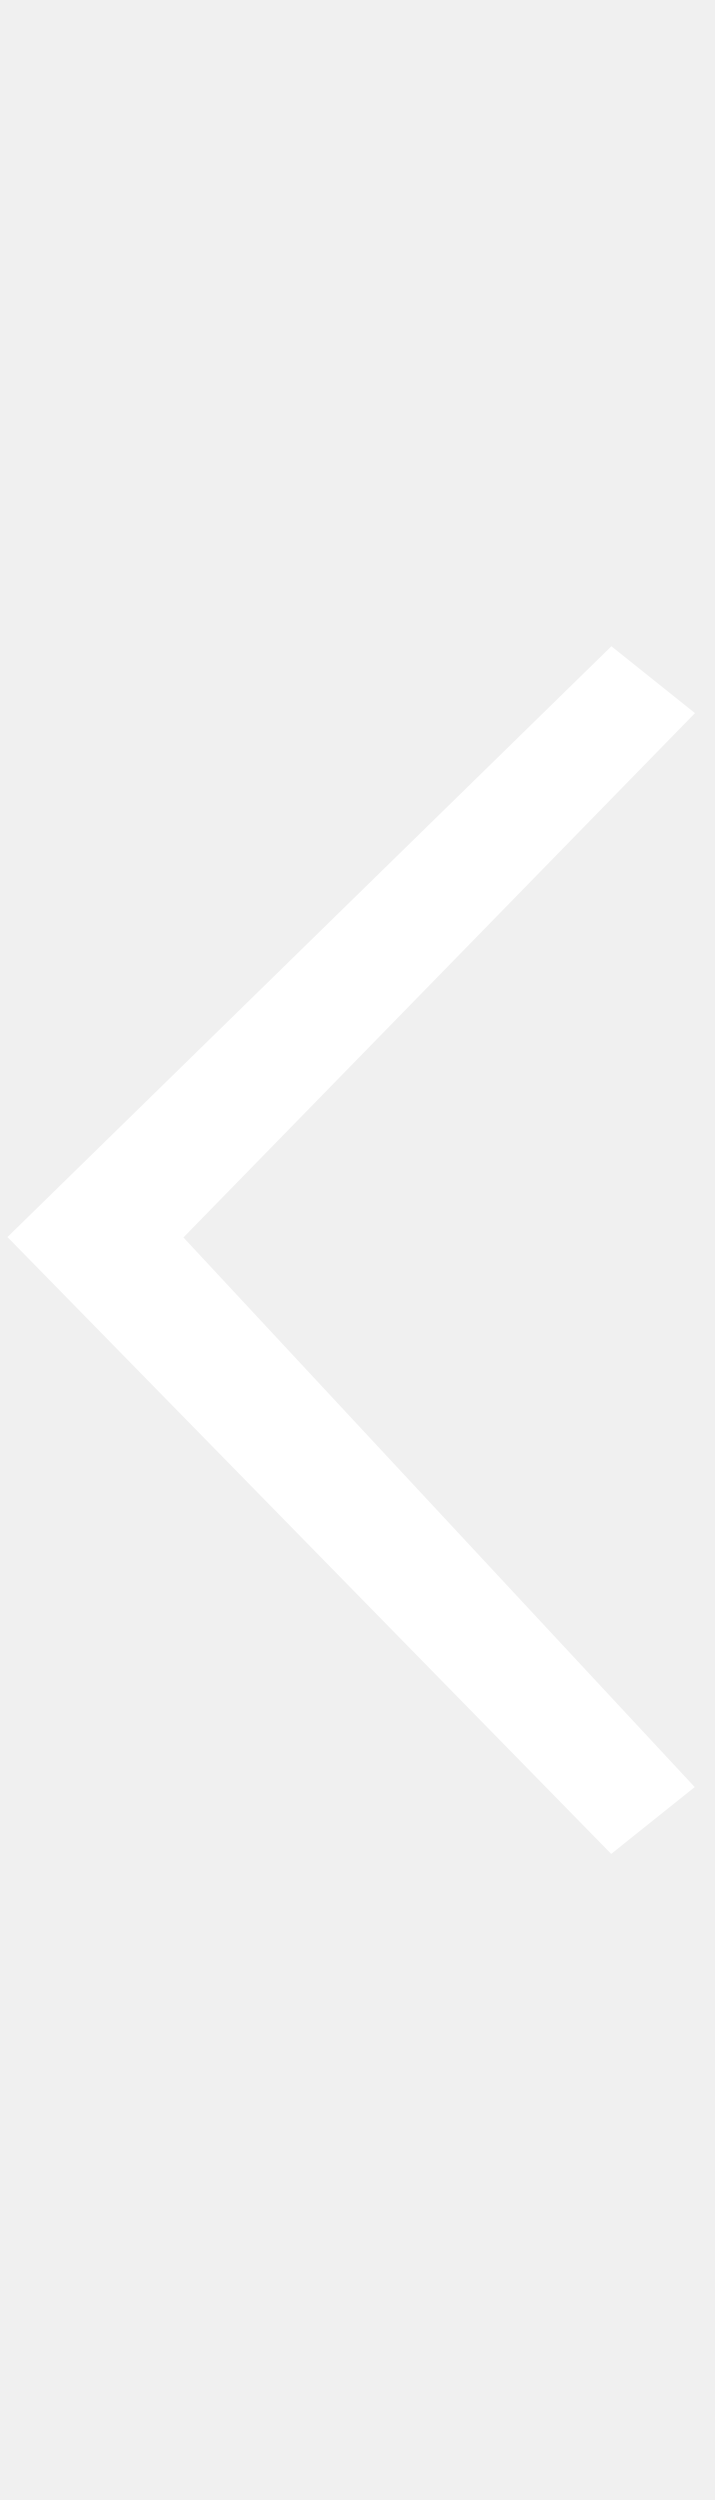
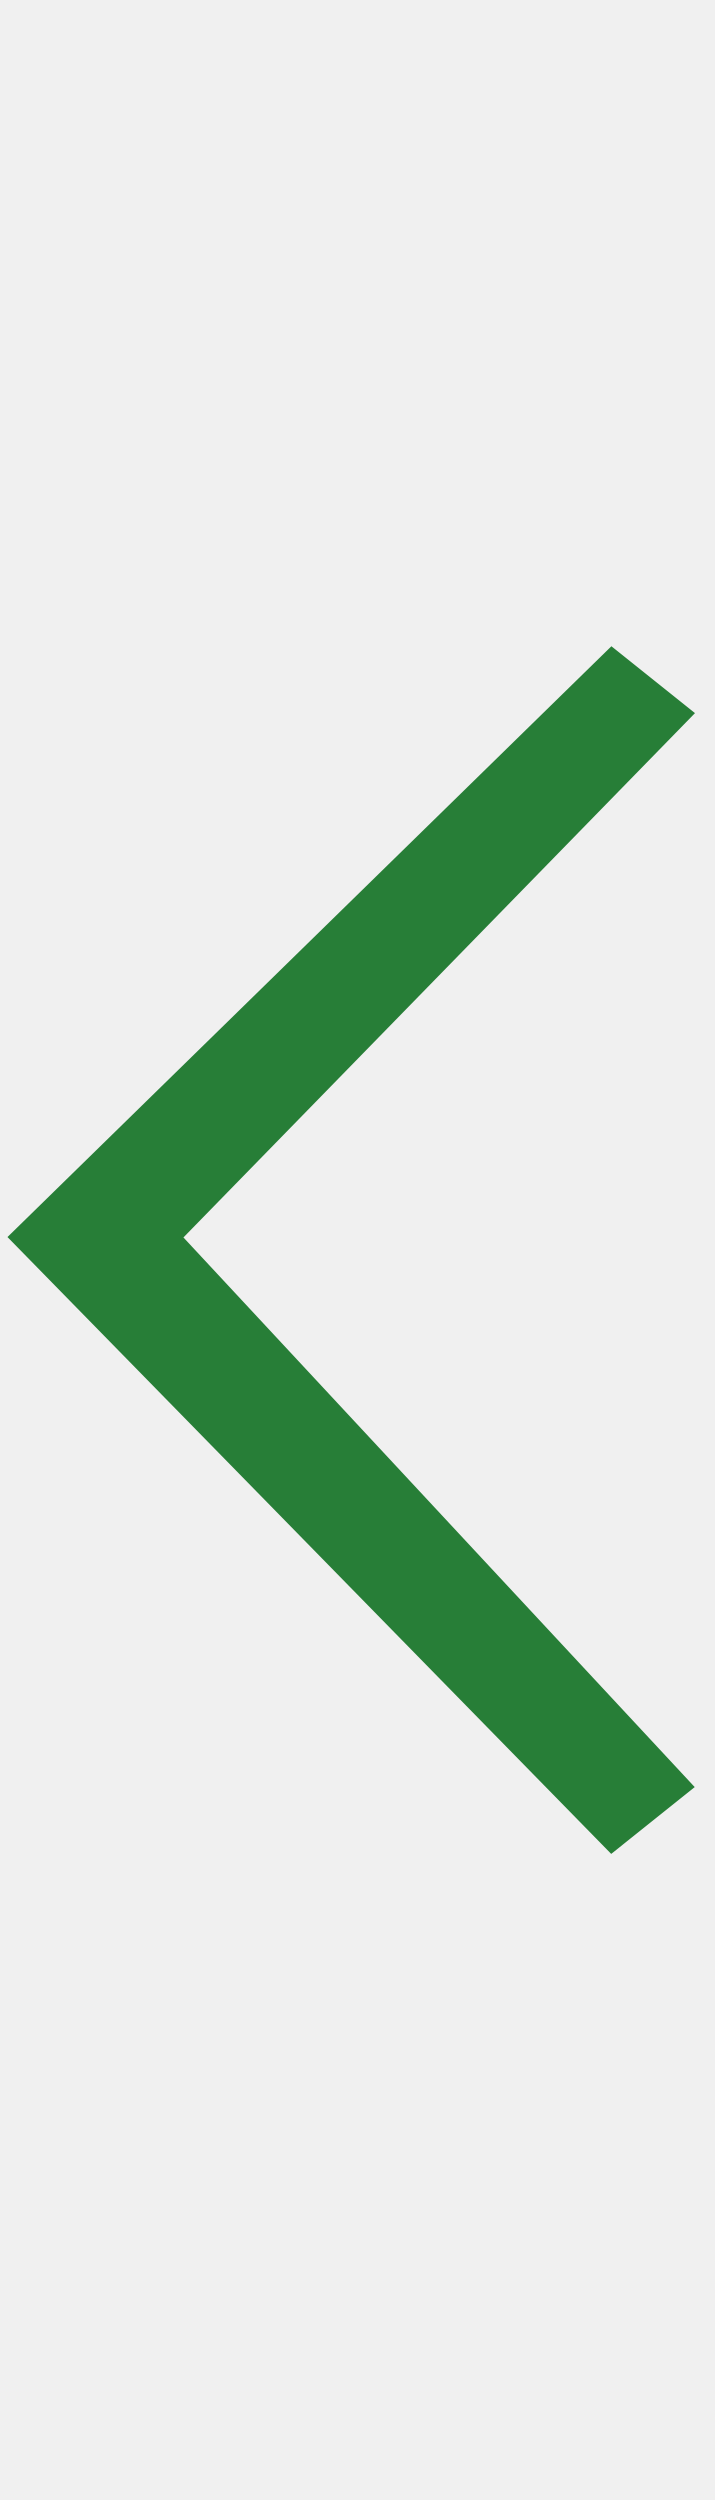
<svg xmlns="http://www.w3.org/2000/svg" width="8" height="28" viewBox="0 0 28 48" fill="none">
-   <path d="M1 23.5L24 1L26.5 3L6.5 23.5L26.5 45L24 47L1 23.5Z" fill="#fff" stroke="#fff" />
+   <path d="M1 23.5L24 1L26.5 3L6.5 23.5L26.5 45L24 47L1 23.5Z" fill="#277e37" stroke="#277e37" />
</svg>
